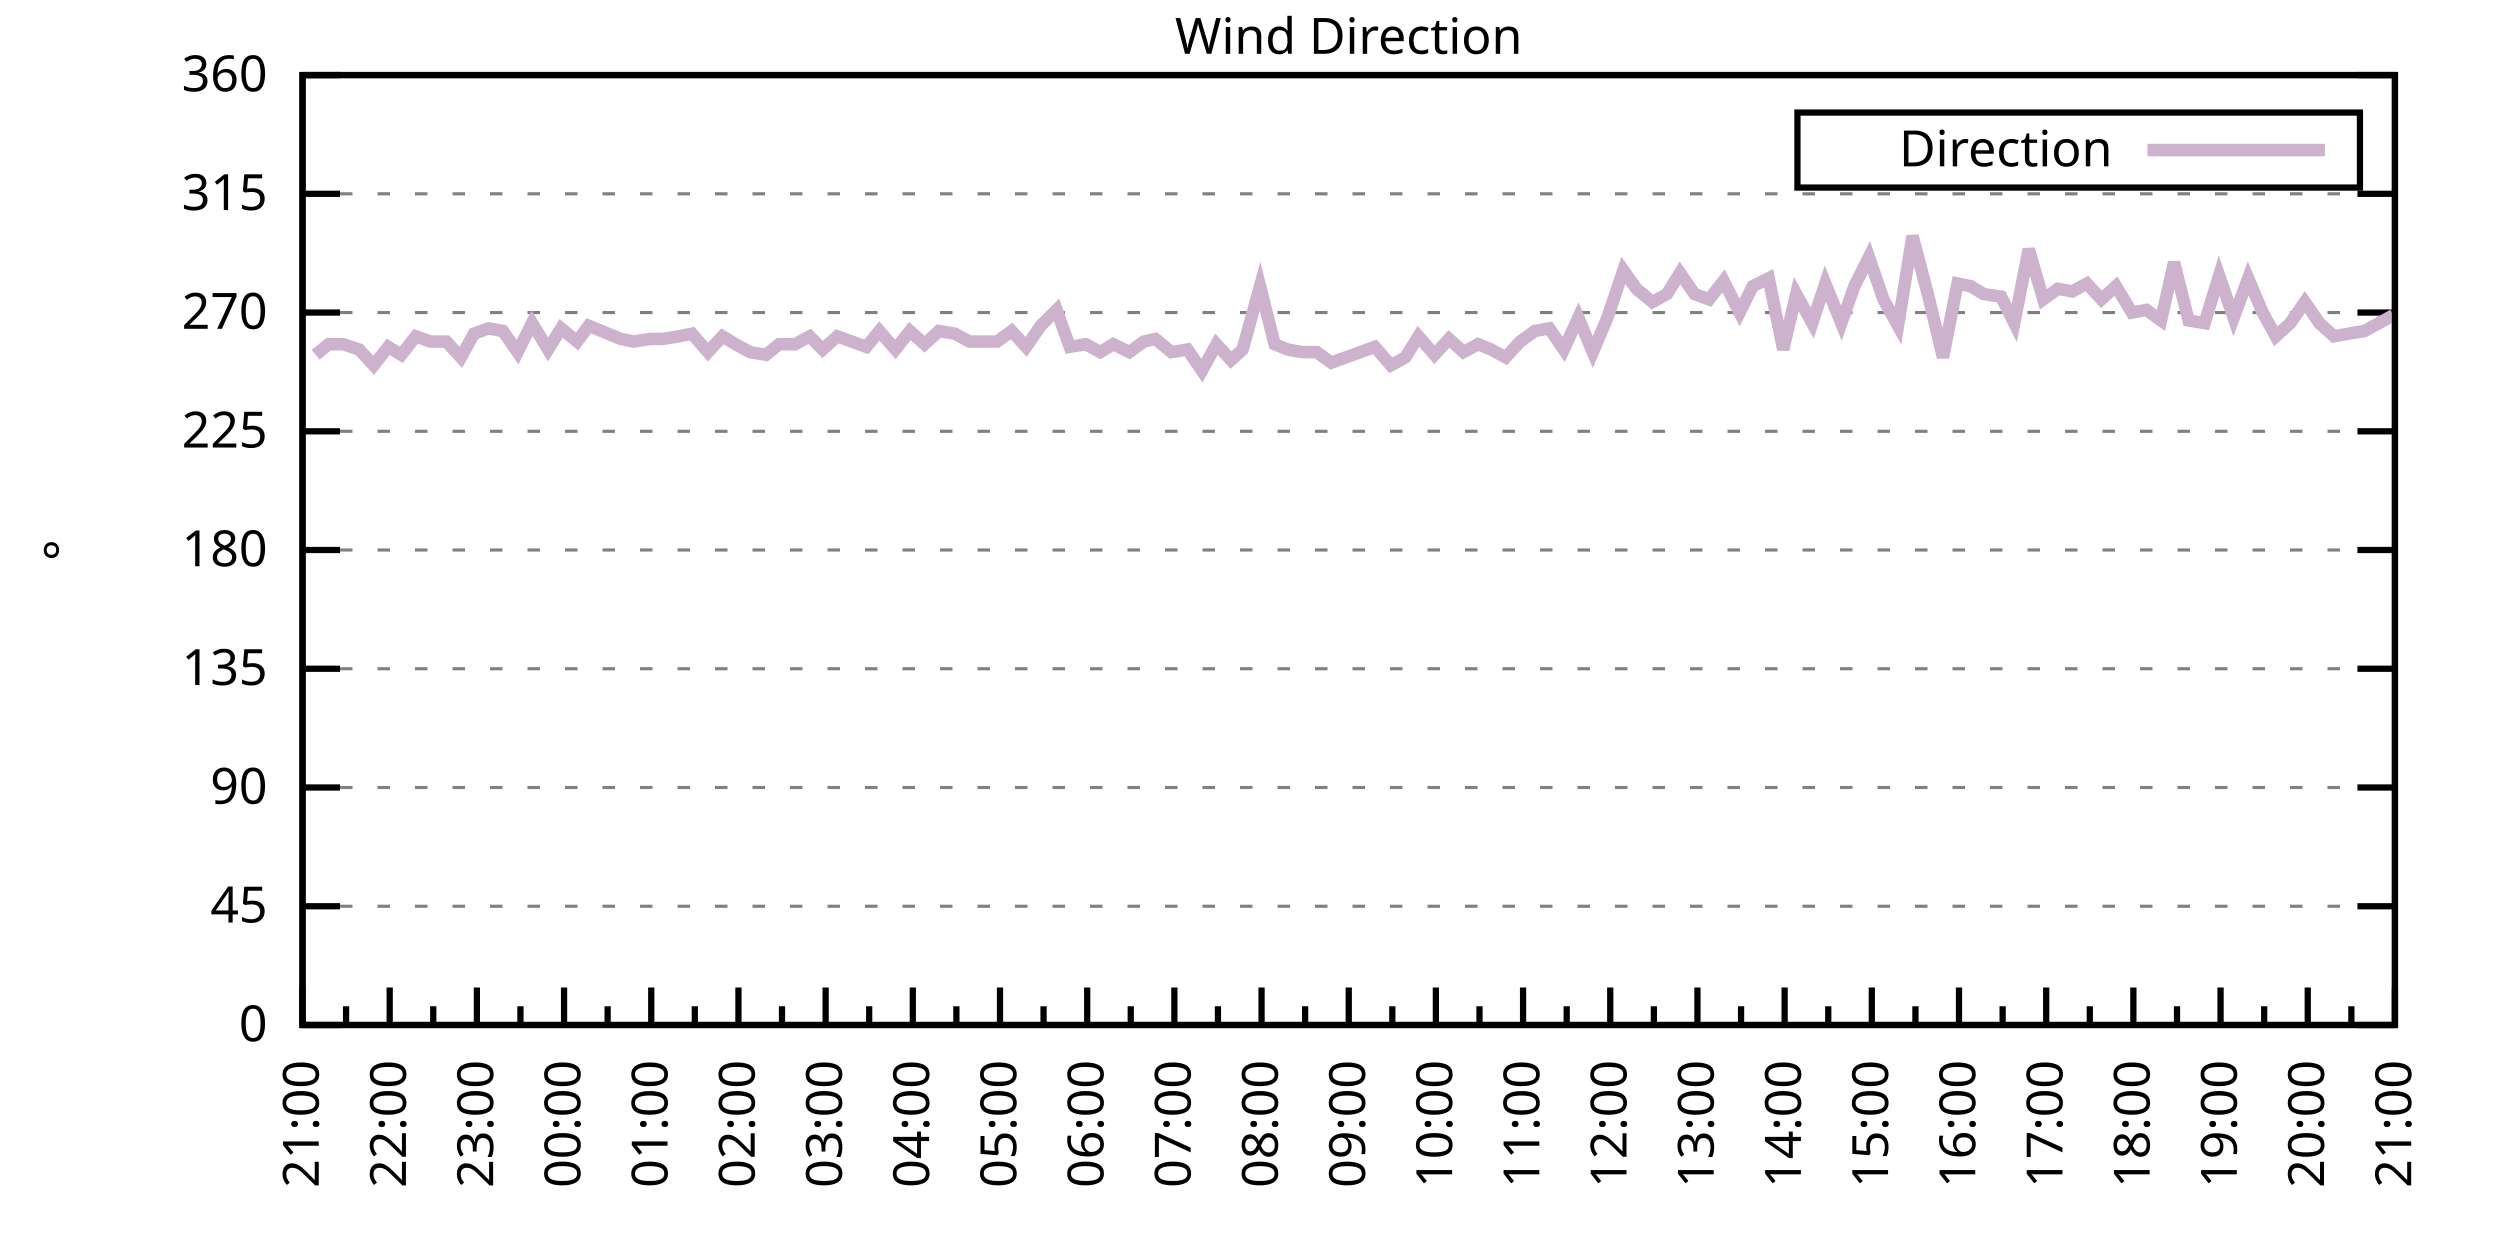
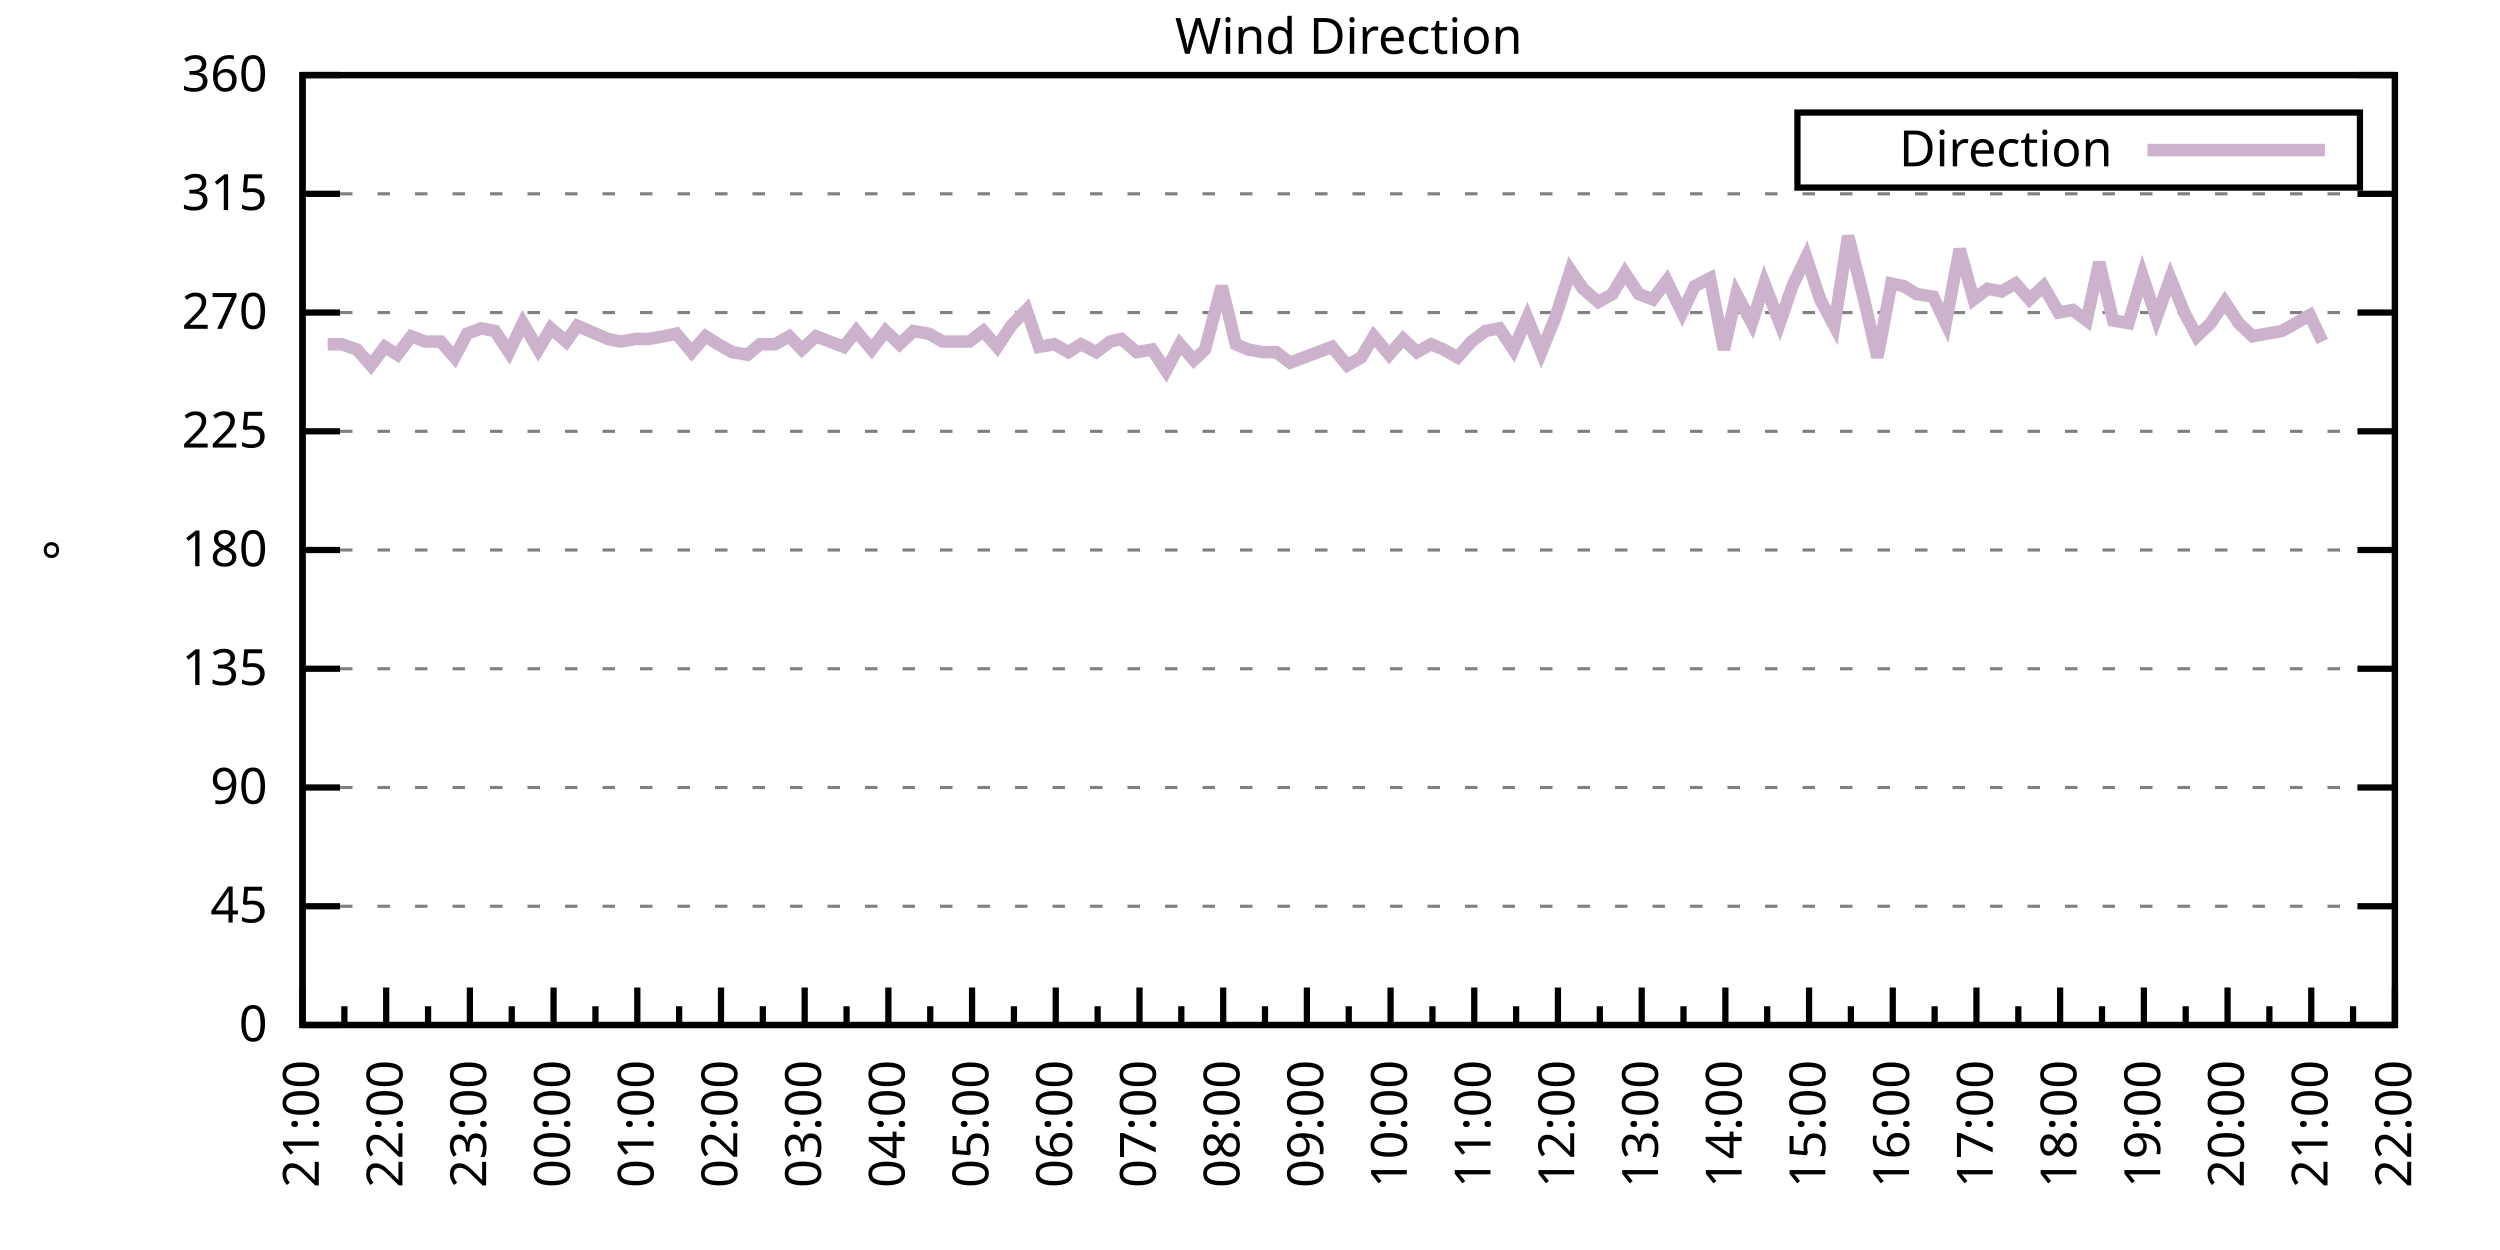
<svg xmlns="http://www.w3.org/2000/svg" xmlns:xlink="http://www.w3.org/1999/xlink" width="400" height="200" viewBox="0 0 400 200">
  <g id="gnuplot_canvas">
    <rect x="0" y="0" width="400" height="200" fill="none" />
    <defs>
      <circle id="gpDot" r="0.5" stroke-width="0.5" stroke="currentColor" />
      <path id="gpPt0" stroke-width="0.333" stroke="currentColor" d="M-1,0 h2 M0,-1 v2" />
      <path id="gpPt1" stroke-width="0.333" stroke="currentColor" d="M-1,-1 L1,1 M1,-1 L-1,1" />
      <path id="gpPt2" stroke-width="0.333" stroke="currentColor" d="M-1,0 L1,0 M0,-1 L0,1 M-1,-1 L1,1 M-1,1 L1,-1" />
      <rect id="gpPt3" stroke-width="0.333" stroke="currentColor" x="-1" y="-1" width="2" height="2" />
      <rect id="gpPt4" stroke-width="0.333" stroke="currentColor" fill="currentColor" x="-1" y="-1" width="2" height="2" />
      <circle id="gpPt5" stroke-width="0.333" stroke="currentColor" cx="0" cy="0" r="1" />
      <use xlink:href="#gpPt5" id="gpPt6" fill="currentColor" stroke="none" />
      <path id="gpPt7" stroke-width="0.333" stroke="currentColor" d="M0,-1.33 L-1.33,0.67 L1.33,0.67 z" />
      <use xlink:href="#gpPt7" id="gpPt8" fill="currentColor" stroke="none" />
      <use xlink:href="#gpPt7" id="gpPt9" stroke="currentColor" transform="rotate(180)" />
      <use xlink:href="#gpPt9" id="gpPt10" fill="currentColor" stroke="none" />
      <use xlink:href="#gpPt3" id="gpPt11" stroke="currentColor" transform="rotate(45)" />
      <use xlink:href="#gpPt11" id="gpPt12" fill="currentColor" stroke="none" />
      <path id="gpPt13" stroke-width="0.333" stroke="currentColor" d="M0,1.330 L1.265,0.411 L0.782,-1.067 L-0.782,-1.076 L-1.265,0.411 z" />
      <use xlink:href="#gpPt13" id="gpPt14" fill="currentColor" stroke="none" />
      <filter id="textbox" filterUnits="objectBoundingBox" x="0" y="0" height="1" width="1">
        <feFlood flood-color="white" flood-opacity="1" result="bgnd" />
        <feComposite in="SourceGraphic" in2="bgnd" operator="atop" />
      </filter>
      <filter id="greybox" filterUnits="objectBoundingBox" x="0" y="0" height="1" width="1">
        <feFlood flood-color="lightgrey" flood-opacity="1" result="grey" />
        <feComposite in="SourceGraphic" in2="grey" operator="atop" />
      </filter>
    </defs>
    <g fill="none" color="white" stroke="currentColor" stroke-width="1.00" stroke-linecap="butt" stroke-linejoin="miter">
</g>
    <g fill="none" color="black" stroke="currentColor" stroke-width="1.00" stroke-linecap="butt" stroke-linejoin="miter">
      <g stroke="none" shape-rendering="crispEdges">
        <polygon fill="rgb(255, 255, 255)" points="48.40,164.00 383.18,164.00 383.18,12.02 48.40,12.02 " />
      </g>
    </g>
    <g fill="none" color="black" stroke="currentColor" stroke-width="1.00" stroke-linecap="butt" stroke-linejoin="miter">
</g>
    <g fill="none" color="black" stroke="black" stroke-width="0.50" stroke-linecap="butt" stroke-linejoin="miter">
</g>
    <g fill="none" color="gray" stroke="currentColor" stroke-width="0.50" stroke-linecap="butt" stroke-linejoin="miter">
      <path stroke="gray" stroke-dasharray="2,4" class="gridline" d="M48.40,164.00 L383.19,164.00  " />
    </g>
    <g fill="none" color="gray" stroke="gray" stroke-width="1.00" stroke-linecap="butt" stroke-linejoin="miter">
</g>
    <g fill="none" color="black" stroke="currentColor" stroke-width="1.00" stroke-linecap="butt" stroke-linejoin="miter">
      <path stroke="black" d="M48.40,164.00 L54.40,164.00 M383.19,164.00 L377.19,164.00  " />
      <g transform="translate(42.80,166.60)" stroke="none" fill="black" font-family="Sans" font-size="8.00" text-anchor="end">
        <text>
          <tspan font-family="Sans"> 0</tspan>
        </text>
      </g>
    </g>
    <g fill="none" color="black" stroke="currentColor" stroke-width="1.00" stroke-linecap="butt" stroke-linejoin="miter">
</g>
    <g fill="none" color="black" stroke="black" stroke-width="0.50" stroke-linecap="butt" stroke-linejoin="miter">
</g>
    <g fill="none" color="gray" stroke="currentColor" stroke-width="0.50" stroke-linecap="butt" stroke-linejoin="miter">
      <path stroke="gray" stroke-dasharray="2,4" class="gridline" d="M48.40,145.00 L383.19,145.00  " />
    </g>
    <g fill="none" color="gray" stroke="gray" stroke-width="1.00" stroke-linecap="butt" stroke-linejoin="miter">
</g>
    <g fill="none" color="black" stroke="currentColor" stroke-width="1.00" stroke-linecap="butt" stroke-linejoin="miter">
      <path stroke="black" d="M48.40,145.00 L54.40,145.00 M383.19,145.00 L377.19,145.00  " />
      <g transform="translate(42.80,147.60)" stroke="none" fill="black" font-family="Sans" font-size="8.00" text-anchor="end">
        <text>
          <tspan font-family="Sans"> 45</tspan>
        </text>
      </g>
    </g>
    <g fill="none" color="black" stroke="currentColor" stroke-width="1.00" stroke-linecap="butt" stroke-linejoin="miter">
</g>
    <g fill="none" color="black" stroke="black" stroke-width="0.50" stroke-linecap="butt" stroke-linejoin="miter">
</g>
    <g fill="none" color="gray" stroke="currentColor" stroke-width="0.50" stroke-linecap="butt" stroke-linejoin="miter">
      <path stroke="gray" stroke-dasharray="2,4" class="gridline" d="M48.40,126.00 L383.19,126.00  " />
    </g>
    <g fill="none" color="gray" stroke="gray" stroke-width="1.00" stroke-linecap="butt" stroke-linejoin="miter">
</g>
    <g fill="none" color="black" stroke="currentColor" stroke-width="1.00" stroke-linecap="butt" stroke-linejoin="miter">
      <path stroke="black" d="M48.40,126.00 L54.40,126.00 M383.19,126.00 L377.19,126.00  " />
      <g transform="translate(42.80,128.60)" stroke="none" fill="black" font-family="Sans" font-size="8.00" text-anchor="end">
        <text>
          <tspan font-family="Sans"> 90</tspan>
        </text>
      </g>
    </g>
    <g fill="none" color="black" stroke="currentColor" stroke-width="1.00" stroke-linecap="butt" stroke-linejoin="miter">
</g>
    <g fill="none" color="black" stroke="black" stroke-width="0.50" stroke-linecap="butt" stroke-linejoin="miter">
</g>
    <g fill="none" color="gray" stroke="currentColor" stroke-width="0.50" stroke-linecap="butt" stroke-linejoin="miter">
      <path stroke="gray" stroke-dasharray="2,4" class="gridline" d="M48.40,107.00 L383.19,107.00  " />
    </g>
    <g fill="none" color="gray" stroke="gray" stroke-width="1.00" stroke-linecap="butt" stroke-linejoin="miter">
</g>
    <g fill="none" color="black" stroke="currentColor" stroke-width="1.00" stroke-linecap="butt" stroke-linejoin="miter">
      <path stroke="black" d="M48.40,107.00 L54.40,107.00 M383.19,107.00 L377.19,107.00  " />
      <g transform="translate(42.80,109.60)" stroke="none" fill="black" font-family="Sans" font-size="8.00" text-anchor="end">
        <text>
          <tspan font-family="Sans"> 135</tspan>
        </text>
      </g>
    </g>
    <g fill="none" color="black" stroke="currentColor" stroke-width="1.00" stroke-linecap="butt" stroke-linejoin="miter">
</g>
    <g fill="none" color="black" stroke="black" stroke-width="0.50" stroke-linecap="butt" stroke-linejoin="miter">
</g>
    <g fill="none" color="gray" stroke="currentColor" stroke-width="0.50" stroke-linecap="butt" stroke-linejoin="miter">
      <path stroke="gray" stroke-dasharray="2,4" class="gridline" d="M48.40,88.00 L383.19,88.00  " />
    </g>
    <g fill="none" color="gray" stroke="gray" stroke-width="1.00" stroke-linecap="butt" stroke-linejoin="miter">
</g>
    <g fill="none" color="black" stroke="currentColor" stroke-width="1.00" stroke-linecap="butt" stroke-linejoin="miter">
      <path stroke="black" d="M48.40,88.00 L54.40,88.00 M383.19,88.00 L377.19,88.00  " />
      <g transform="translate(42.80,90.60)" stroke="none" fill="black" font-family="Sans" font-size="8.00" text-anchor="end">
        <text>
          <tspan font-family="Sans"> 180</tspan>
        </text>
      </g>
    </g>
    <g fill="none" color="black" stroke="currentColor" stroke-width="1.00" stroke-linecap="butt" stroke-linejoin="miter">
</g>
    <g fill="none" color="black" stroke="black" stroke-width="0.50" stroke-linecap="butt" stroke-linejoin="miter">
</g>
    <g fill="none" color="gray" stroke="currentColor" stroke-width="0.50" stroke-linecap="butt" stroke-linejoin="miter">
      <path stroke="gray" stroke-dasharray="2,4" class="gridline" d="M48.40,69.01 L383.19,69.01  " />
    </g>
    <g fill="none" color="gray" stroke="gray" stroke-width="1.00" stroke-linecap="butt" stroke-linejoin="miter">
</g>
    <g fill="none" color="black" stroke="currentColor" stroke-width="1.00" stroke-linecap="butt" stroke-linejoin="miter">
      <path stroke="black" d="M48.40,69.01 L54.40,69.01 M383.19,69.01 L377.19,69.01  " />
      <g transform="translate(42.80,71.61)" stroke="none" fill="black" font-family="Sans" font-size="8.00" text-anchor="end">
        <text>
          <tspan font-family="Sans"> 225</tspan>
        </text>
      </g>
    </g>
    <g fill="none" color="black" stroke="currentColor" stroke-width="1.00" stroke-linecap="butt" stroke-linejoin="miter">
</g>
    <g fill="none" color="black" stroke="black" stroke-width="0.50" stroke-linecap="butt" stroke-linejoin="miter">
</g>
    <g fill="none" color="gray" stroke="currentColor" stroke-width="0.50" stroke-linecap="butt" stroke-linejoin="miter">
      <path stroke="gray" stroke-dasharray="2,4" class="gridline" d="M48.40,50.01 L383.19,50.01  " />
    </g>
    <g fill="none" color="gray" stroke="gray" stroke-width="1.00" stroke-linecap="butt" stroke-linejoin="miter">
</g>
    <g fill="none" color="black" stroke="currentColor" stroke-width="1.00" stroke-linecap="butt" stroke-linejoin="miter">
      <path stroke="black" d="M48.40,50.01 L54.40,50.01 M383.19,50.01 L377.19,50.01  " />
      <g transform="translate(42.80,52.61)" stroke="none" fill="black" font-family="Sans" font-size="8.00" text-anchor="end">
        <text>
          <tspan font-family="Sans"> 270</tspan>
        </text>
      </g>
    </g>
    <g fill="none" color="black" stroke="currentColor" stroke-width="1.00" stroke-linecap="butt" stroke-linejoin="miter">
</g>
    <g fill="none" color="black" stroke="black" stroke-width="0.50" stroke-linecap="butt" stroke-linejoin="miter">
</g>
    <g fill="none" color="gray" stroke="currentColor" stroke-width="0.50" stroke-linecap="butt" stroke-linejoin="miter">
      <path stroke="gray" stroke-dasharray="2,4" class="gridline" d="M48.40,31.01 L383.19,31.01  " />
    </g>
    <g fill="none" color="gray" stroke="gray" stroke-width="1.00" stroke-linecap="butt" stroke-linejoin="miter">
</g>
    <g fill="none" color="black" stroke="currentColor" stroke-width="1.00" stroke-linecap="butt" stroke-linejoin="miter">
      <path stroke="black" d="M48.40,31.01 L54.40,31.01 M383.19,31.01 L377.19,31.01  " />
      <g transform="translate(42.80,33.61)" stroke="none" fill="black" font-family="Sans" font-size="8.00" text-anchor="end">
        <text>
          <tspan font-family="Sans"> 315</tspan>
        </text>
      </g>
    </g>
    <g fill="none" color="black" stroke="currentColor" stroke-width="1.00" stroke-linecap="butt" stroke-linejoin="miter">
</g>
    <g fill="none" color="black" stroke="black" stroke-width="0.50" stroke-linecap="butt" stroke-linejoin="miter">
</g>
    <g fill="none" color="gray" stroke="currentColor" stroke-width="0.50" stroke-linecap="butt" stroke-linejoin="miter">
      <path stroke="gray" stroke-dasharray="2,4" class="gridline" d="M48.40,12.01 L383.19,12.01  " />
    </g>
    <g fill="none" color="gray" stroke="gray" stroke-width="1.00" stroke-linecap="butt" stroke-linejoin="miter">
</g>
    <g fill="none" color="black" stroke="currentColor" stroke-width="1.00" stroke-linecap="butt" stroke-linejoin="miter">
      <path stroke="black" d="M48.40,12.01 L54.40,12.01 M383.19,12.01 L377.19,12.01  " />
      <g transform="translate(42.80,14.61)" stroke="none" fill="black" font-family="Sans" font-size="8.00" text-anchor="end">
        <text>
          <tspan font-family="Sans"> 360</tspan>
        </text>
      </g>
    </g>
    <g fill="none" color="black" stroke="currentColor" stroke-width="1.00" stroke-linecap="butt" stroke-linejoin="miter">
      <path stroke="black" d="M48.40,164.00 L48.40,158.00  " />
      <g transform="translate(51.00,169.60) rotate(270)" stroke="none" fill="black" font-family="Sans" font-size="8.00" text-anchor="end">
        <text>
          <tspan font-family="Sans">21:00</tspan>
        </text>
      </g>
    </g>
    <g fill="none" color="black" stroke="currentColor" stroke-width="1.00" stroke-linecap="butt" stroke-linejoin="miter">
-       <path stroke="black" d="M55.37,164.00 L55.37,161.00 M62.35,164.00 L62.35,158.00  " />
-       <g transform="translate(64.95,169.60) rotate(270)" stroke="none" fill="black" font-family="Sans" font-size="8.00" text-anchor="end">
+       <path stroke="black" d="M55.10,164.00 L55.10,161.00 M61.79,164.00 L61.79,158.00  " />
+       <g transform="translate(64.39,169.60) rotate(270)" stroke="none" fill="black" font-family="Sans" font-size="8.00" text-anchor="end">
        <text>
          <tspan font-family="Sans">22:00</tspan>
        </text>
      </g>
    </g>
    <g fill="none" color="black" stroke="currentColor" stroke-width="1.00" stroke-linecap="butt" stroke-linejoin="miter">
-       <path stroke="black" d="M69.32,164.00 L69.32,161.00 M76.30,164.00 L76.30,158.00  " />
-       <g transform="translate(78.90,169.60) rotate(270)" stroke="none" fill="black" font-family="Sans" font-size="8.00" text-anchor="end">
+       <path stroke="black" d="M68.49,164.00 L68.49,161.00 M75.18,164.00 L75.18,158.00  " />
+       <g transform="translate(77.78,169.60) rotate(270)" stroke="none" fill="black" font-family="Sans" font-size="8.00" text-anchor="end">
        <text>
          <tspan font-family="Sans">23:00</tspan>
        </text>
      </g>
    </g>
    <g fill="none" color="black" stroke="currentColor" stroke-width="1.00" stroke-linecap="butt" stroke-linejoin="miter">
-       <path stroke="black" d="M83.27,164.00 L83.27,161.00 M90.25,164.00 L90.25,158.00  " />
-       <g transform="translate(92.85,169.60) rotate(270)" stroke="none" fill="black" font-family="Sans" font-size="8.00" text-anchor="end">
+       <path stroke="black" d="M81.88,164.00 L81.88,161.00 M88.57,164.00 L88.57,158.00  " />
+       <g transform="translate(91.17,169.60) rotate(270)" stroke="none" fill="black" font-family="Sans" font-size="8.00" text-anchor="end">
        <text>
          <tspan font-family="Sans">00:00</tspan>
        </text>
      </g>
    </g>
    <g fill="none" color="black" stroke="currentColor" stroke-width="1.00" stroke-linecap="butt" stroke-linejoin="miter">
-       <path stroke="black" d="M97.22,164.00 L97.22,161.00 M104.20,164.00 L104.20,158.00  " />
-       <g transform="translate(106.80,169.60) rotate(270)" stroke="none" fill="black" font-family="Sans" font-size="8.00" text-anchor="end">
+       <path stroke="black" d="M95.27,164.00 L95.27,161.00 M101.97,164.00 L101.97,158.00  " />
+       <g transform="translate(104.57,169.60) rotate(270)" stroke="none" fill="black" font-family="Sans" font-size="8.00" text-anchor="end">
        <text>
          <tspan font-family="Sans">01:00</tspan>
        </text>
      </g>
    </g>
    <g fill="none" color="black" stroke="currentColor" stroke-width="1.00" stroke-linecap="butt" stroke-linejoin="miter">
-       <path stroke="black" d="M111.17,164.00 L111.17,161.00 M118.15,164.00 L118.15,158.00  " />
-       <g transform="translate(120.75,169.60) rotate(270)" stroke="none" fill="black" font-family="Sans" font-size="8.00" text-anchor="end">
+       <path stroke="black" d="M108.66,164.00 L108.66,161.00 M115.36,164.00 L115.36,158.00  " />
+       <g transform="translate(117.96,169.60) rotate(270)" stroke="none" fill="black" font-family="Sans" font-size="8.00" text-anchor="end">
        <text>
          <tspan font-family="Sans">02:00</tspan>
        </text>
      </g>
    </g>
    <g fill="none" color="black" stroke="currentColor" stroke-width="1.00" stroke-linecap="butt" stroke-linejoin="miter">
-       <path stroke="black" d="M125.12,164.00 L125.12,161.00 M132.10,164.00 L132.10,158.00  " />
-       <g transform="translate(134.70,169.60) rotate(270)" stroke="none" fill="black" font-family="Sans" font-size="8.00" text-anchor="end">
+       <path stroke="black" d="M122.05,164.00 L122.05,161.00 M128.75,164.00 L128.75,158.00  " />
+       <g transform="translate(131.35,169.60) rotate(270)" stroke="none" fill="black" font-family="Sans" font-size="8.00" text-anchor="end">
        <text>
          <tspan font-family="Sans">03:00</tspan>
        </text>
      </g>
    </g>
    <g fill="none" color="black" stroke="currentColor" stroke-width="1.00" stroke-linecap="butt" stroke-linejoin="miter">
-       <path stroke="black" d="M139.07,164.00 L139.07,161.00 M146.05,164.00 L146.05,158.00  " />
-       <g transform="translate(148.65,169.60) rotate(270)" stroke="none" fill="black" font-family="Sans" font-size="8.00" text-anchor="end">
+       <path stroke="black" d="M135.45,164.00 L135.45,161.00 M142.14,164.00 L142.14,158.00  " />
+       <g transform="translate(144.74,169.60) rotate(270)" stroke="none" fill="black" font-family="Sans" font-size="8.00" text-anchor="end">
        <text>
          <tspan font-family="Sans">04:00</tspan>
        </text>
      </g>
    </g>
    <g fill="none" color="black" stroke="currentColor" stroke-width="1.00" stroke-linecap="butt" stroke-linejoin="miter">
-       <path stroke="black" d="M153.02,164.00 L153.02,161.00 M160.00,164.00 L160.00,158.00  " />
-       <g transform="translate(162.60,169.60) rotate(270)" stroke="none" fill="black" font-family="Sans" font-size="8.00" text-anchor="end">
+       <path stroke="black" d="M148.84,164.00 L148.84,161.00 M155.53,164.00 L155.53,158.00  " />
+       <g transform="translate(158.13,169.60) rotate(270)" stroke="none" fill="black" font-family="Sans" font-size="8.00" text-anchor="end">
        <text>
          <tspan font-family="Sans">05:00</tspan>
        </text>
      </g>
    </g>
    <g fill="none" color="black" stroke="currentColor" stroke-width="1.00" stroke-linecap="butt" stroke-linejoin="miter">
-       <path stroke="black" d="M166.97,164.00 L166.97,161.00 M173.95,164.00 L173.95,158.00  " />
-       <g transform="translate(176.55,169.60) rotate(270)" stroke="none" fill="black" font-family="Sans" font-size="8.00" text-anchor="end">
+       <path stroke="black" d="M162.23,164.00 L162.23,161.00 M168.92,164.00 L168.92,158.00  " />
+       <g transform="translate(171.52,169.60) rotate(270)" stroke="none" fill="black" font-family="Sans" font-size="8.00" text-anchor="end">
        <text>
          <tspan font-family="Sans">06:00</tspan>
        </text>
      </g>
    </g>
    <g fill="none" color="black" stroke="currentColor" stroke-width="1.00" stroke-linecap="butt" stroke-linejoin="miter">
-       <path stroke="black" d="M180.92,164.00 L180.92,161.00 M187.90,164.00 L187.90,158.00  " />
-       <g transform="translate(190.50,169.60) rotate(270)" stroke="none" fill="black" font-family="Sans" font-size="8.00" text-anchor="end">
+       <path stroke="black" d="M175.62,164.00 L175.62,161.00 M182.32,164.00 L182.32,158.00  " />
+       <g transform="translate(184.92,169.60) rotate(270)" stroke="none" fill="black" font-family="Sans" font-size="8.00" text-anchor="end">
        <text>
          <tspan font-family="Sans">07:00</tspan>
        </text>
      </g>
    </g>
    <g fill="none" color="black" stroke="currentColor" stroke-width="1.00" stroke-linecap="butt" stroke-linejoin="miter">
-       <path stroke="black" d="M194.87,164.00 L194.87,161.00 M201.85,164.00 L201.85,158.00  " />
-       <g transform="translate(204.45,169.60) rotate(270)" stroke="none" fill="black" font-family="Sans" font-size="8.00" text-anchor="end">
+       <path stroke="black" d="M189.01,164.00 L189.01,161.00 M195.71,164.00 L195.71,158.00  " />
+       <g transform="translate(198.31,169.60) rotate(270)" stroke="none" fill="black" font-family="Sans" font-size="8.00" text-anchor="end">
        <text>
          <tspan font-family="Sans">08:00</tspan>
        </text>
      </g>
    </g>
    <g fill="none" color="black" stroke="currentColor" stroke-width="1.00" stroke-linecap="butt" stroke-linejoin="miter">
-       <path stroke="black" d="M208.82,164.00 L208.82,161.00 M215.80,164.00 L215.80,158.00  " />
-       <g transform="translate(218.40,169.60) rotate(270)" stroke="none" fill="black" font-family="Sans" font-size="8.00" text-anchor="end">
+       <path stroke="black" d="M202.40,164.00 L202.40,161.00 M209.10,164.00 L209.10,158.00  " />
+       <g transform="translate(211.70,169.60) rotate(270)" stroke="none" fill="black" font-family="Sans" font-size="8.00" text-anchor="end">
        <text>
          <tspan font-family="Sans">09:00</tspan>
        </text>
      </g>
    </g>
    <g fill="none" color="black" stroke="currentColor" stroke-width="1.00" stroke-linecap="butt" stroke-linejoin="miter">
-       <path stroke="black" d="M222.77,164.00 L222.77,161.00 M229.74,164.00 L229.74,158.00  " />
-       <g transform="translate(232.34,169.60) rotate(270)" stroke="none" fill="black" font-family="Sans" font-size="8.00" text-anchor="end">
+       <path stroke="black" d="M215.80,164.00 L215.80,161.00 M222.49,164.00 L222.49,158.00  " />
+       <g transform="translate(225.09,169.60) rotate(270)" stroke="none" fill="black" font-family="Sans" font-size="8.00" text-anchor="end">
        <text>
          <tspan font-family="Sans">10:00</tspan>
        </text>
      </g>
    </g>
    <g fill="none" color="black" stroke="currentColor" stroke-width="1.00" stroke-linecap="butt" stroke-linejoin="miter">
-       <path stroke="black" d="M236.72,164.00 L236.72,161.00 M243.69,164.00 L243.69,158.00  " />
-       <g transform="translate(246.29,169.60) rotate(270)" stroke="none" fill="black" font-family="Sans" font-size="8.00" text-anchor="end">
+       <path stroke="black" d="M229.19,164.00 L229.19,161.00 M235.88,164.00 L235.88,158.00  " />
+       <g transform="translate(238.48,169.60) rotate(270)" stroke="none" fill="black" font-family="Sans" font-size="8.00" text-anchor="end">
        <text>
          <tspan font-family="Sans">11:00</tspan>
        </text>
      </g>
    </g>
    <g fill="none" color="black" stroke="currentColor" stroke-width="1.00" stroke-linecap="butt" stroke-linejoin="miter">
-       <path stroke="black" d="M250.67,164.00 L250.67,161.00 M257.64,164.00 L257.64,158.00  " />
-       <g transform="translate(260.24,169.60) rotate(270)" stroke="none" fill="black" font-family="Sans" font-size="8.00" text-anchor="end">
+       <path stroke="black" d="M242.58,164.00 L242.58,161.00 M249.27,164.00 L249.27,158.00  " />
+       <g transform="translate(251.87,169.60) rotate(270)" stroke="none" fill="black" font-family="Sans" font-size="8.00" text-anchor="end">
        <text>
          <tspan font-family="Sans">12:00</tspan>
        </text>
      </g>
    </g>
    <g fill="none" color="black" stroke="currentColor" stroke-width="1.00" stroke-linecap="butt" stroke-linejoin="miter">
-       <path stroke="black" d="M264.62,164.00 L264.62,161.00 M271.59,164.00 L271.59,158.00  " />
-       <g transform="translate(274.19,169.60) rotate(270)" stroke="none" fill="black" font-family="Sans" font-size="8.00" text-anchor="end">
+       <path stroke="black" d="M255.97,164.00 L255.97,161.00 M262.67,164.00 L262.67,158.00  " />
+       <g transform="translate(265.27,169.60) rotate(270)" stroke="none" fill="black" font-family="Sans" font-size="8.00" text-anchor="end">
        <text>
          <tspan font-family="Sans">13:00</tspan>
        </text>
      </g>
    </g>
    <g fill="none" color="black" stroke="currentColor" stroke-width="1.00" stroke-linecap="butt" stroke-linejoin="miter">
-       <path stroke="black" d="M278.57,164.00 L278.57,161.00 M285.54,164.00 L285.54,158.00  " />
-       <g transform="translate(288.14,169.60) rotate(270)" stroke="none" fill="black" font-family="Sans" font-size="8.00" text-anchor="end">
+       <path stroke="black" d="M269.36,164.00 L269.36,161.00 M276.06,164.00 L276.06,158.00  " />
+       <g transform="translate(278.66,169.60) rotate(270)" stroke="none" fill="black" font-family="Sans" font-size="8.00" text-anchor="end">
        <text>
          <tspan font-family="Sans">14:00</tspan>
        </text>
      </g>
    </g>
    <g fill="none" color="black" stroke="currentColor" stroke-width="1.00" stroke-linecap="butt" stroke-linejoin="miter">
-       <path stroke="black" d="M292.52,164.00 L292.52,161.00 M299.49,164.00 L299.49,158.00  " />
-       <g transform="translate(302.09,169.60) rotate(270)" stroke="none" fill="black" font-family="Sans" font-size="8.00" text-anchor="end">
+       <path stroke="black" d="M282.75,164.00 L282.75,161.00 M289.45,164.00 L289.45,158.00  " />
+       <g transform="translate(292.05,169.60) rotate(270)" stroke="none" fill="black" font-family="Sans" font-size="8.00" text-anchor="end">
        <text>
          <tspan font-family="Sans">15:00</tspan>
        </text>
      </g>
    </g>
    <g fill="none" color="black" stroke="currentColor" stroke-width="1.00" stroke-linecap="butt" stroke-linejoin="miter">
-       <path stroke="black" d="M306.47,164.00 L306.47,161.00 M313.44,164.00 L313.44,158.00  " />
-       <g transform="translate(316.04,169.60) rotate(270)" stroke="none" fill="black" font-family="Sans" font-size="8.00" text-anchor="end">
+       <path stroke="black" d="M296.14,164.00 L296.14,161.00 M302.84,164.00 L302.84,158.00  " />
+       <g transform="translate(305.44,169.60) rotate(270)" stroke="none" fill="black" font-family="Sans" font-size="8.00" text-anchor="end">
        <text>
          <tspan font-family="Sans">16:00</tspan>
        </text>
      </g>
    </g>
    <g fill="none" color="black" stroke="currentColor" stroke-width="1.00" stroke-linecap="butt" stroke-linejoin="miter">
-       <path stroke="black" d="M320.42,164.00 L320.42,161.00 M327.39,164.00 L327.39,158.00  " />
-       <g transform="translate(329.99,169.60) rotate(270)" stroke="none" fill="black" font-family="Sans" font-size="8.00" text-anchor="end">
+       <path stroke="black" d="M309.54,164.00 L309.54,161.00 M316.23,164.00 L316.23,158.00  " />
+       <g transform="translate(318.83,169.60) rotate(270)" stroke="none" fill="black" font-family="Sans" font-size="8.00" text-anchor="end">
        <text>
          <tspan font-family="Sans">17:00</tspan>
        </text>
      </g>
    </g>
    <g fill="none" color="black" stroke="currentColor" stroke-width="1.00" stroke-linecap="butt" stroke-linejoin="miter">
-       <path stroke="black" d="M334.37,164.00 L334.37,161.00 M341.34,164.00 L341.34,158.00  " />
-       <g transform="translate(343.94,169.60) rotate(270)" stroke="none" fill="black" font-family="Sans" font-size="8.00" text-anchor="end">
+       <path stroke="black" d="M322.93,164.00 L322.93,161.00 M329.62,164.00 L329.62,158.00  " />
+       <g transform="translate(332.22,169.60) rotate(270)" stroke="none" fill="black" font-family="Sans" font-size="8.00" text-anchor="end">
        <text>
          <tspan font-family="Sans">18:00</tspan>
        </text>
      </g>
    </g>
    <g fill="none" color="black" stroke="currentColor" stroke-width="1.00" stroke-linecap="butt" stroke-linejoin="miter">
-       <path stroke="black" d="M348.32,164.00 L348.32,161.00 M355.29,164.00 L355.29,158.00  " />
-       <g transform="translate(357.89,169.60) rotate(270)" stroke="none" fill="black" font-family="Sans" font-size="8.00" text-anchor="end">
+       <path stroke="black" d="M336.32,164.00 L336.32,161.00 M343.02,164.00 L343.02,158.00  " />
+       <g transform="translate(345.62,169.60) rotate(270)" stroke="none" fill="black" font-family="Sans" font-size="8.00" text-anchor="end">
        <text>
          <tspan font-family="Sans">19:00</tspan>
        </text>
      </g>
    </g>
    <g fill="none" color="black" stroke="currentColor" stroke-width="1.00" stroke-linecap="butt" stroke-linejoin="miter">
-       <path stroke="black" d="M362.27,164.00 L362.27,161.00 M369.24,164.00 L369.24,158.00  " />
-       <g transform="translate(371.84,169.60) rotate(270)" stroke="none" fill="black" font-family="Sans" font-size="8.00" text-anchor="end">
+       <path stroke="black" d="M349.71,164.00 L349.71,161.00 M356.41,164.00 L356.41,158.00  " />
+       <g transform="translate(359.01,169.60) rotate(270)" stroke="none" fill="black" font-family="Sans" font-size="8.00" text-anchor="end">
        <text>
          <tspan font-family="Sans">20:00</tspan>
        </text>
      </g>
    </g>
    <g fill="none" color="black" stroke="currentColor" stroke-width="1.00" stroke-linecap="butt" stroke-linejoin="miter">
-       <path stroke="black" d="M376.22,164.00 L376.22,161.00 M383.19,164.00 L383.19,158.00  " />
+       <path stroke="black" d="M363.10,164.00 L363.10,161.00 M369.80,164.00 L369.80,158.00  " />
+       <g transform="translate(372.40,169.60) rotate(270)" stroke="none" fill="black" font-family="Sans" font-size="8.00" text-anchor="end">
+         <text>
+           <tspan font-family="Sans">21:00</tspan>
+         </text>
+       </g>
+     </g>
+     <g fill="none" color="black" stroke="currentColor" stroke-width="1.00" stroke-linecap="butt" stroke-linejoin="miter">
+       <path stroke="black" d="M376.49,164.00 L376.49,161.00 M383.19,164.00 L383.19,158.00  " />
      <g transform="translate(385.79,169.60) rotate(270)" stroke="none" fill="black" font-family="Sans" font-size="8.00" text-anchor="end">
        <text>
-           <tspan font-family="Sans">21:00</tspan>
+           <tspan font-family="Sans">22:00</tspan>
        </text>
      </g>
    </g>
    <g fill="none" color="black" stroke="currentColor" stroke-width="1.00" stroke-linecap="butt" stroke-linejoin="miter">
</g>
    <g fill="none" color="black" stroke="currentColor" stroke-width="1.00" stroke-linecap="butt" stroke-linejoin="miter">
      <path stroke="black" d="M48.40,12.01 L48.40,164.00 L383.19,164.00 L383.19,12.01 L48.40,12.01 Z  " />
    </g>
    <g fill="none" color="black" stroke="currentColor" stroke-width="1.00" stroke-linecap="butt" stroke-linejoin="miter">
      <g transform="translate(12.80,88.01) rotate(270)" stroke="none" fill="black" font-family="Sans" font-size="8.00" text-anchor="middle">
        <text>
          <tspan font-family="Sans">°</tspan>
        </text>
      </g>
    </g>
    <g fill="none" color="black" stroke="currentColor" stroke-width="1.00" stroke-linecap="butt" stroke-linejoin="miter">
</g>
    <g fill="none" color="black" stroke="currentColor" stroke-width="1.00" stroke-linecap="butt" stroke-linejoin="miter">
      <path stroke="black" d="M287.59,30.01 L287.59,18.01 L377.59,18.01 L377.59,30.01 L287.59,30.01 Z  " />
    </g>
    <g id="Wind_direction_plot_1">
      <g fill="none" color="white" stroke="black" stroke-width="2.00" stroke-linecap="butt" stroke-linejoin="miter">
</g>
      <g fill="none" color="black" stroke="currentColor" stroke-width="2.00" stroke-linecap="butt" stroke-linejoin="miter">
        <g transform="translate(337.99,26.61)" stroke="none" fill="black" font-family="Sans" font-size="8.00" text-anchor="end">
          <text>
            <tspan font-family="Sans">Direction</tspan>
          </text>
        </g>
      </g>
      <g fill="none" color="black" stroke="currentColor" stroke-width="2.00" stroke-linecap="butt" stroke-linejoin="miter">
-         <path stroke="rgb(204, 178, 204)" d="M343.59,24.01 L371.99,24.01 M50.49,56.76 L52.58,55.07 L54.91,55.07 L57.47,55.92 L59.79,58.45 L62.12,55.50   L64.21,56.76 L66.53,53.81 L68.86,54.65 L71.42,54.65 L73.74,57.18 L75.83,53.39 L78.16,52.54 L80.48,52.96   L82.81,56.34 L85.13,51.70 L87.69,55.92 L89.78,52.54 L92.34,54.65 L94.20,52.12 L99.32,54.23 L101.41,54.65   L103.97,54.23 L106.06,54.23 L108.62,53.81 L110.71,53.39 L113.27,56.34 L115.59,53.81 L117.68,55.07 L120.01,56.34   L122.57,56.76 L124.66,55.07 L127.22,55.07 L129.54,53.81 L131.63,55.92 L133.96,53.81 L136.28,54.65 L138.61,55.50   L140.70,52.96 L143.26,55.92 L145.58,52.96 L147.91,55.07 L150.23,52.96 L152.79,53.39 L155.11,54.65 L159.53,54.65   L161.86,52.96 L164.18,55.50 L166.51,52.12 L169.06,49.59 L171.16,55.50 L173.71,55.07 L176.04,56.34 L178.13,55.07   L180.69,56.34 L183.01,54.65 L184.87,54.23 L187.43,56.34 L189.99,55.92 L192.31,59.30 L194.64,55.07 L196.96,57.61   L198.82,55.92 L201.61,45.79 L203.94,55.07 L206.03,55.92 L208.36,56.34 L210.68,56.34 L213.01,58.03 L215.33,57.18   L217.65,56.34 L219.98,55.50 L222.54,58.45 L224.86,57.18 L226.95,53.81 L229.51,56.76 L231.84,54.23 L234.16,56.34   L236.49,55.07 L238.58,55.92 L240.90,57.18 L243.23,54.65 L245.55,52.96 L247.88,52.54 L250.20,55.92 L252.53,50.85   L254.85,56.34 L257.18,50.85 L259.74,43.25 L261.83,46.21 L264.39,48.32 L266.71,47.05 L268.80,43.67 L271.13,47.05   L273.45,47.90 L275.78,44.94 L278.34,50.01 L280.43,45.79 L282.99,44.52 L285.31,55.92 L287.40,47.05 L289.96,51.70   L292.05,45.36 L294.61,51.70 L296.70,45.79 L299.03,41.14 L301.35,47.90 L303.68,52.12 L306.00,37.76 L308.56,47.47   L310.88,57.18 L313.21,45.36 L315.30,45.79 L317.39,47.05 L320.18,47.47 L322.28,51.70 L324.60,39.87 L326.93,47.90   L329.25,46.21 L331.58,46.63 L333.90,45.36 L336.23,47.90 L338.55,45.79 L341.11,50.01 L343.43,49.59 L345.76,51.27   L347.85,41.99 L350.18,51.27 L352.73,51.70 L355.06,44.10 L357.38,50.85 L359.71,44.52 L362.03,50.01 L364.13,53.81   L366.45,51.70 L368.78,48.32 L371.10,51.70 L373.43,53.81 L375.75,53.39 L378.31,52.96 L380.63,51.70 L382.96,50.43    " />
+         <path stroke="rgb(204, 178, 204)" d="M343.59,24.01 L371.99,24.01 M52.42,55.07 L54.65,55.07 L57.10,55.92 L59.34,58.45 L61.57,55.50 L63.58,56.76   L65.81,53.81 L68.04,54.65 L70.50,54.65 L72.73,57.18 L74.74,53.39 L76.97,52.54 L79.20,52.96 L81.43,56.34   L83.66,51.70 L86.12,55.92 L88.13,52.54 L90.58,54.65 L92.37,52.12 L97.28,54.23 L99.29,54.65 L101.74,54.23   L103.75,54.23 L106.21,53.81 L108.22,53.39 L110.67,56.34 L112.90,53.81 L114.91,55.07 L117.14,56.34 L119.60,56.76   L121.61,55.07 L124.06,55.07 L126.29,53.81 L128.30,55.92 L130.54,53.81 L132.77,54.65 L135.00,55.50 L137.01,52.96   L139.46,55.92 L141.69,52.96 L143.93,55.07 L146.16,52.96 L148.61,53.39 L150.85,54.65 L155.09,54.65 L157.32,52.96   L159.55,55.50 L161.78,52.12 L164.24,49.59 L166.25,55.50 L168.70,55.07 L170.93,56.34 L172.94,55.07 L175.40,56.34   L177.63,54.65 L179.41,54.23 L181.87,56.34 L184.32,55.92 L186.56,59.30 L188.79,55.07 L191.02,57.61 L192.81,55.92   L195.48,45.79 L197.72,55.07 L199.73,55.92 L201.96,56.34 L204.19,56.34 L206.42,58.03 L208.65,57.18 L210.88,56.34   L213.12,55.50 L215.57,58.45 L217.80,57.18 L219.81,53.81 L222.27,56.76 L224.50,54.23 L226.73,56.34 L228.96,55.07   L230.97,55.92 L233.20,57.18 L235.44,54.65 L237.67,52.96 L239.90,52.54 L242.13,55.92 L244.36,50.85 L246.60,56.34   L248.83,50.85 L251.28,43.25 L253.29,46.21 L255.75,48.32 L257.98,47.05 L259.99,43.67 L262.22,47.05 L264.45,47.90   L266.68,44.94 L269.14,50.01 L271.15,45.79 L273.60,44.52 L275.83,55.92 L277.84,47.05 L280.30,51.70 L282.31,45.36   L284.76,51.70 L286.77,45.79 L289.00,41.14 L291.23,47.90 L293.47,52.12 L295.70,37.76 L298.15,47.47 L300.39,57.18   L302.62,45.36 L304.63,45.79 L306.63,47.05 L309.31,47.47 L311.32,51.70 L313.55,39.87 L315.79,47.90 L318.02,46.21   L320.25,46.63 L322.48,45.36 L324.71,47.90 L326.95,45.79 L329.40,50.01 L331.63,49.59 L333.86,51.27 L335.87,41.99   L338.10,51.27 L340.56,51.70 L342.79,44.10 L345.02,50.85 L347.26,44.52 L349.49,50.01 L351.50,53.81 L353.73,51.70   L355.96,48.32 L358.19,51.70 L360.42,53.81 L362.66,53.39 L365.11,52.96 L367.34,51.70 L369.58,50.43 L371.58,54.65    " />
      </g>
    </g>
    <g fill="none" color="black" stroke="currentColor" stroke-width="2.00" stroke-linecap="butt" stroke-linejoin="miter">
</g>
    <g fill="none" color="black" stroke="black" stroke-width="1.00" stroke-linecap="butt" stroke-linejoin="miter">
</g>
    <g fill="none" color="black" stroke="currentColor" stroke-width="1.00" stroke-linecap="butt" stroke-linejoin="miter">
      <path stroke="black" d="M48.40,12.01 L48.40,164.00 L383.19,164.00 L383.19,12.01 L48.40,12.01 Z  " />
    </g>
    <g fill="none" color="black" stroke="currentColor" stroke-width="1.00" stroke-linecap="butt" stroke-linejoin="miter">
      <g transform="translate(215.79,8.61)" stroke="none" fill="black" font-family="Sans" font-size="8.00" text-anchor="middle">
        <text>
          <tspan font-family="Sans">Wind Direction</tspan>
        </text>
      </g>
    </g>
    <g fill="none" color="black" stroke="currentColor" stroke-width="1.00" stroke-linecap="butt" stroke-linejoin="miter">
</g>
  </g>
</svg>
